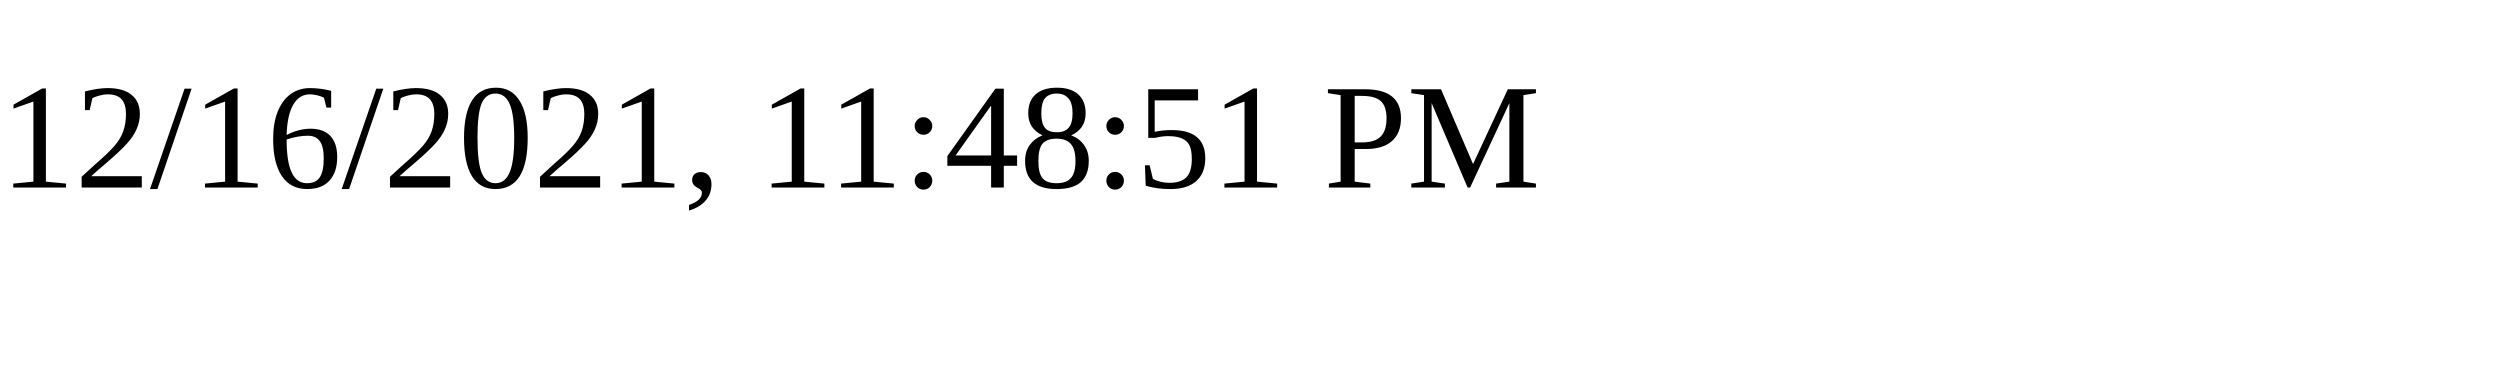
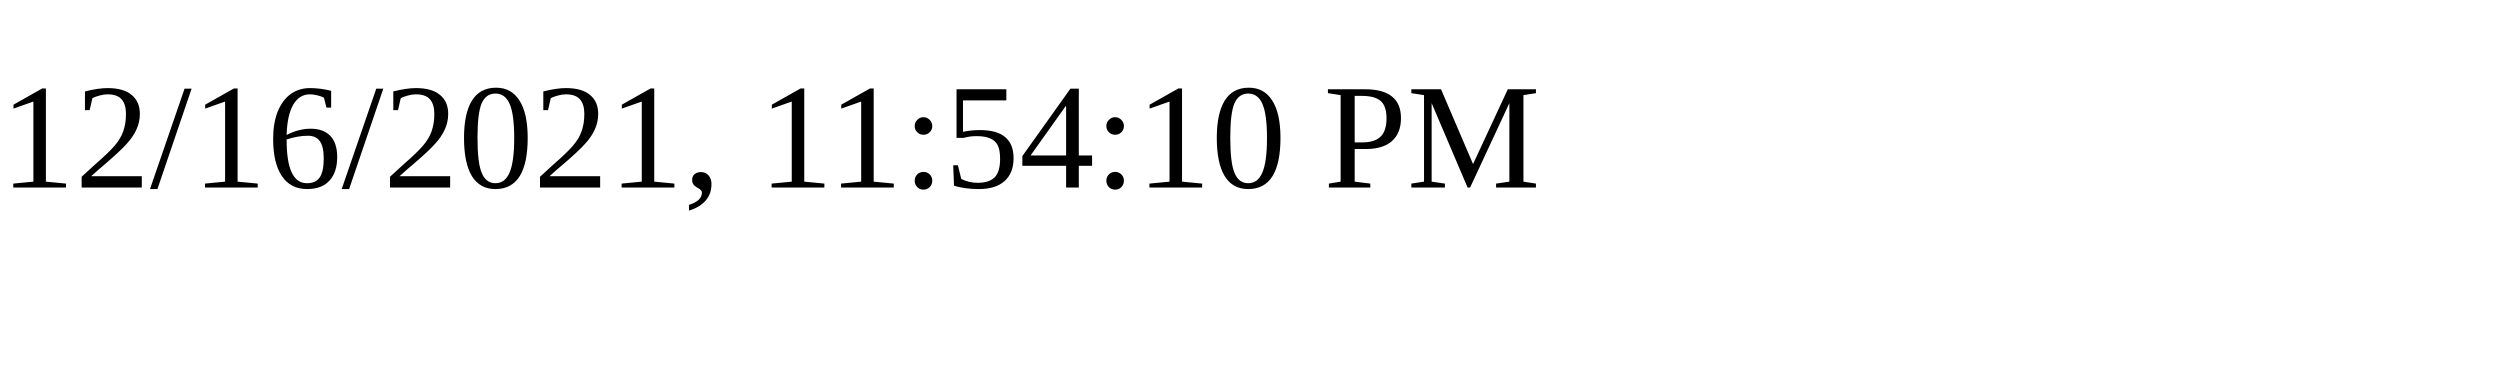
<svg xmlns="http://www.w3.org/2000/svg" height="30" width="200">
-   <text x="0" y="15">12/16/2021, 11:48:51 PM</text>
+   <text x="0" y="15">12/16/2021, 11:54:10 PM</text>
</svg>
